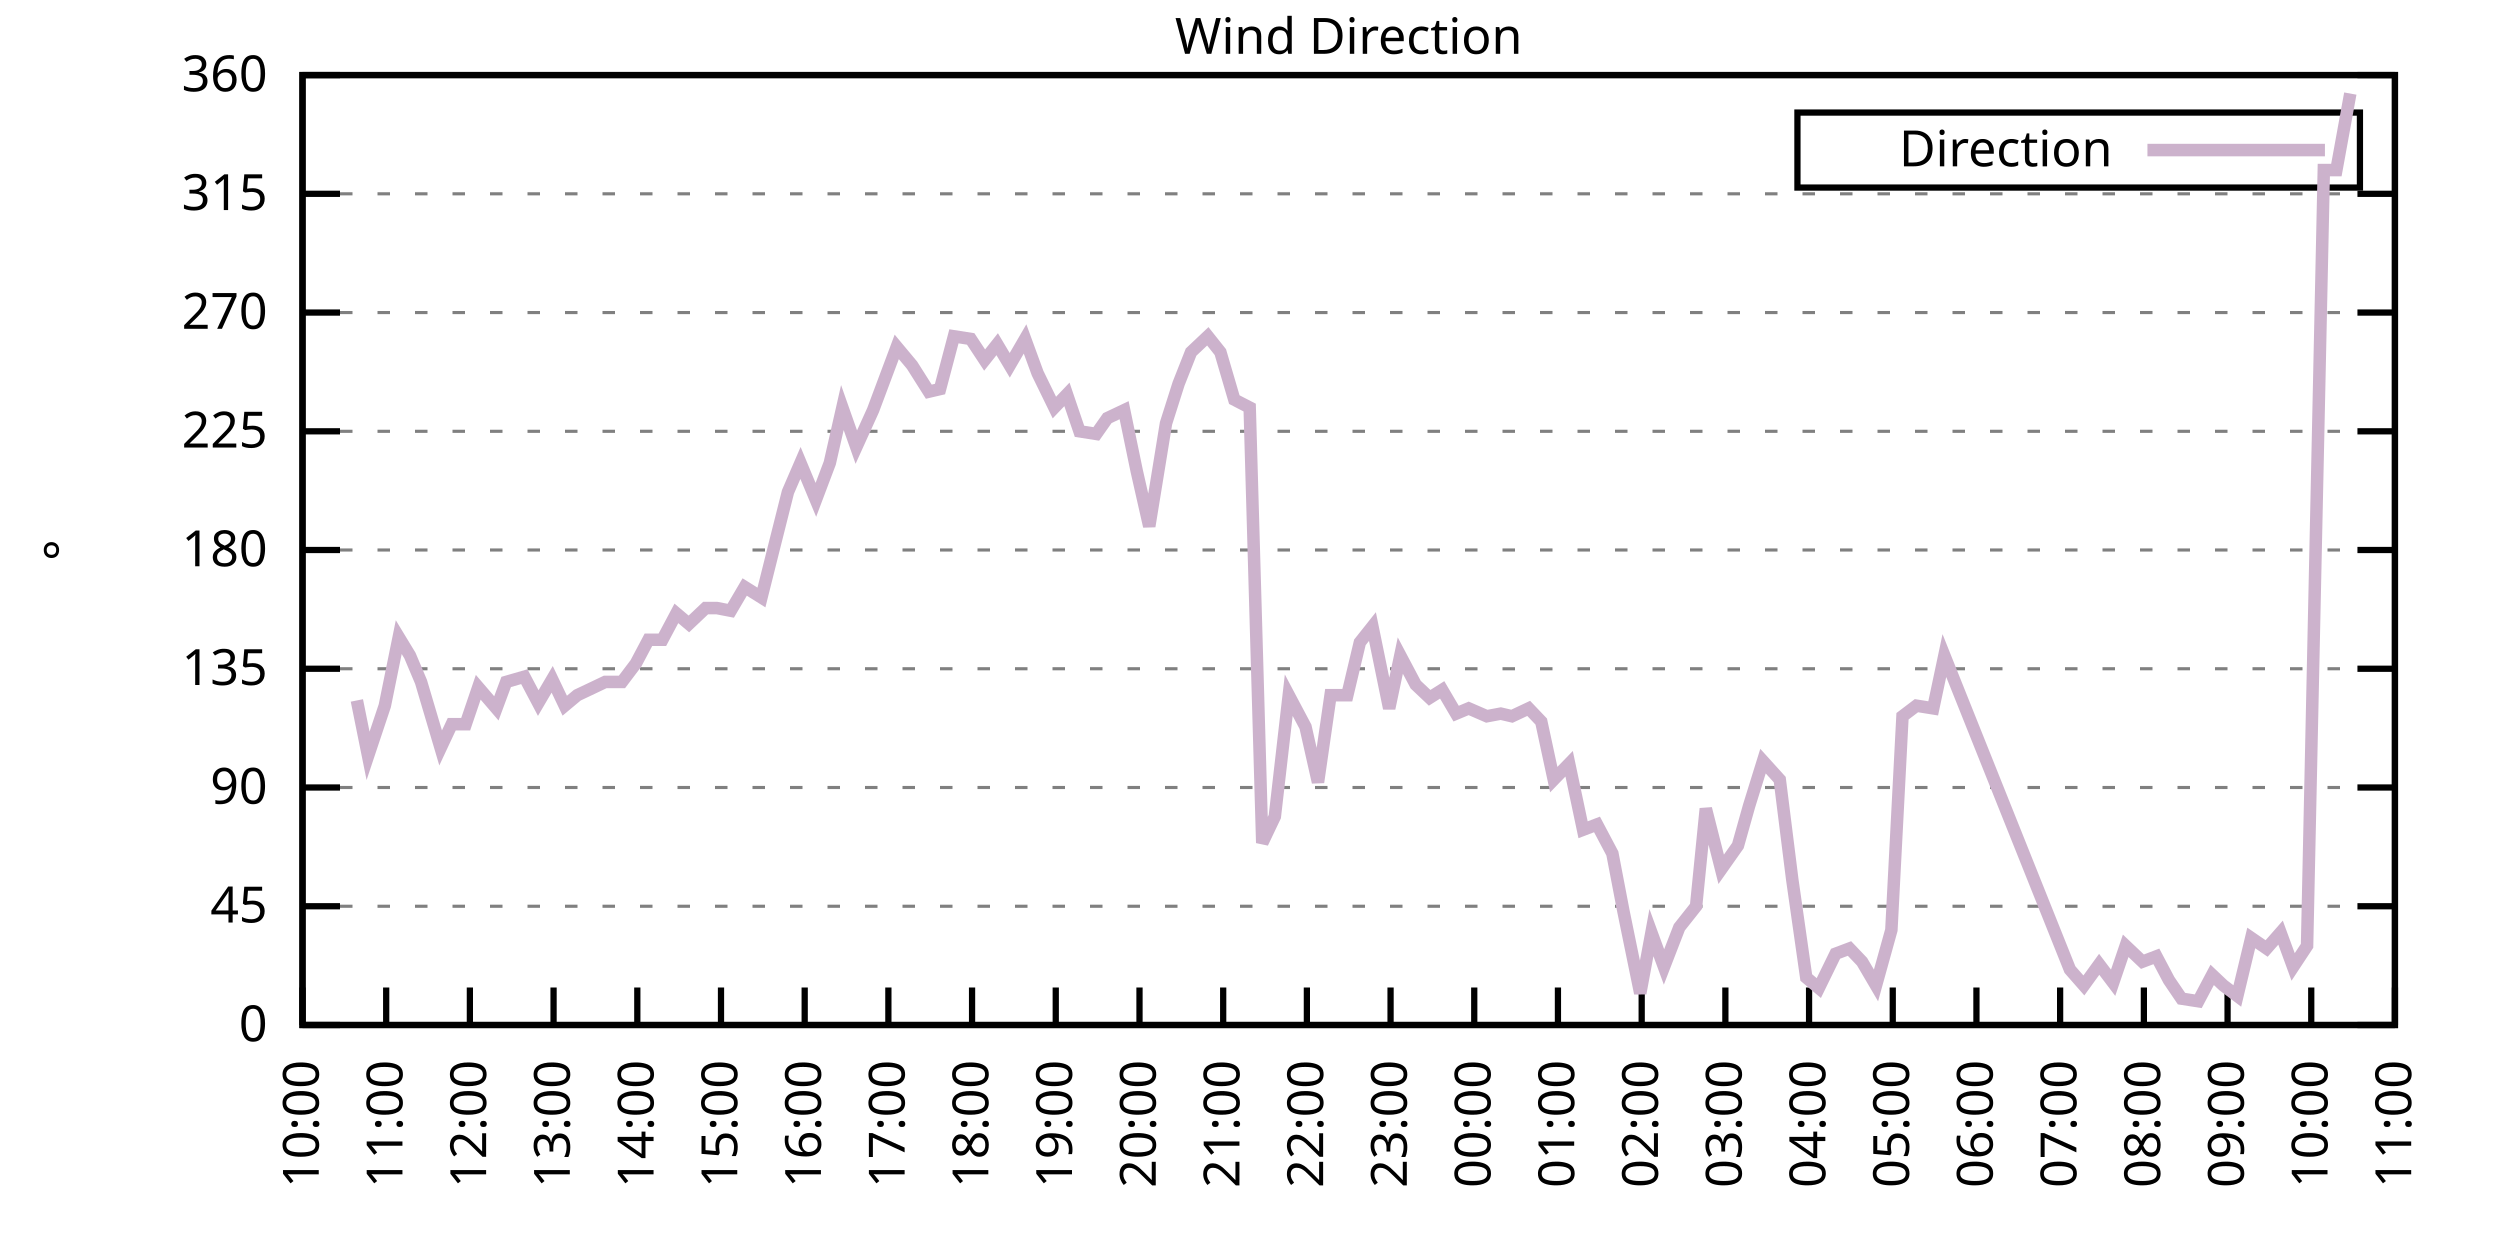
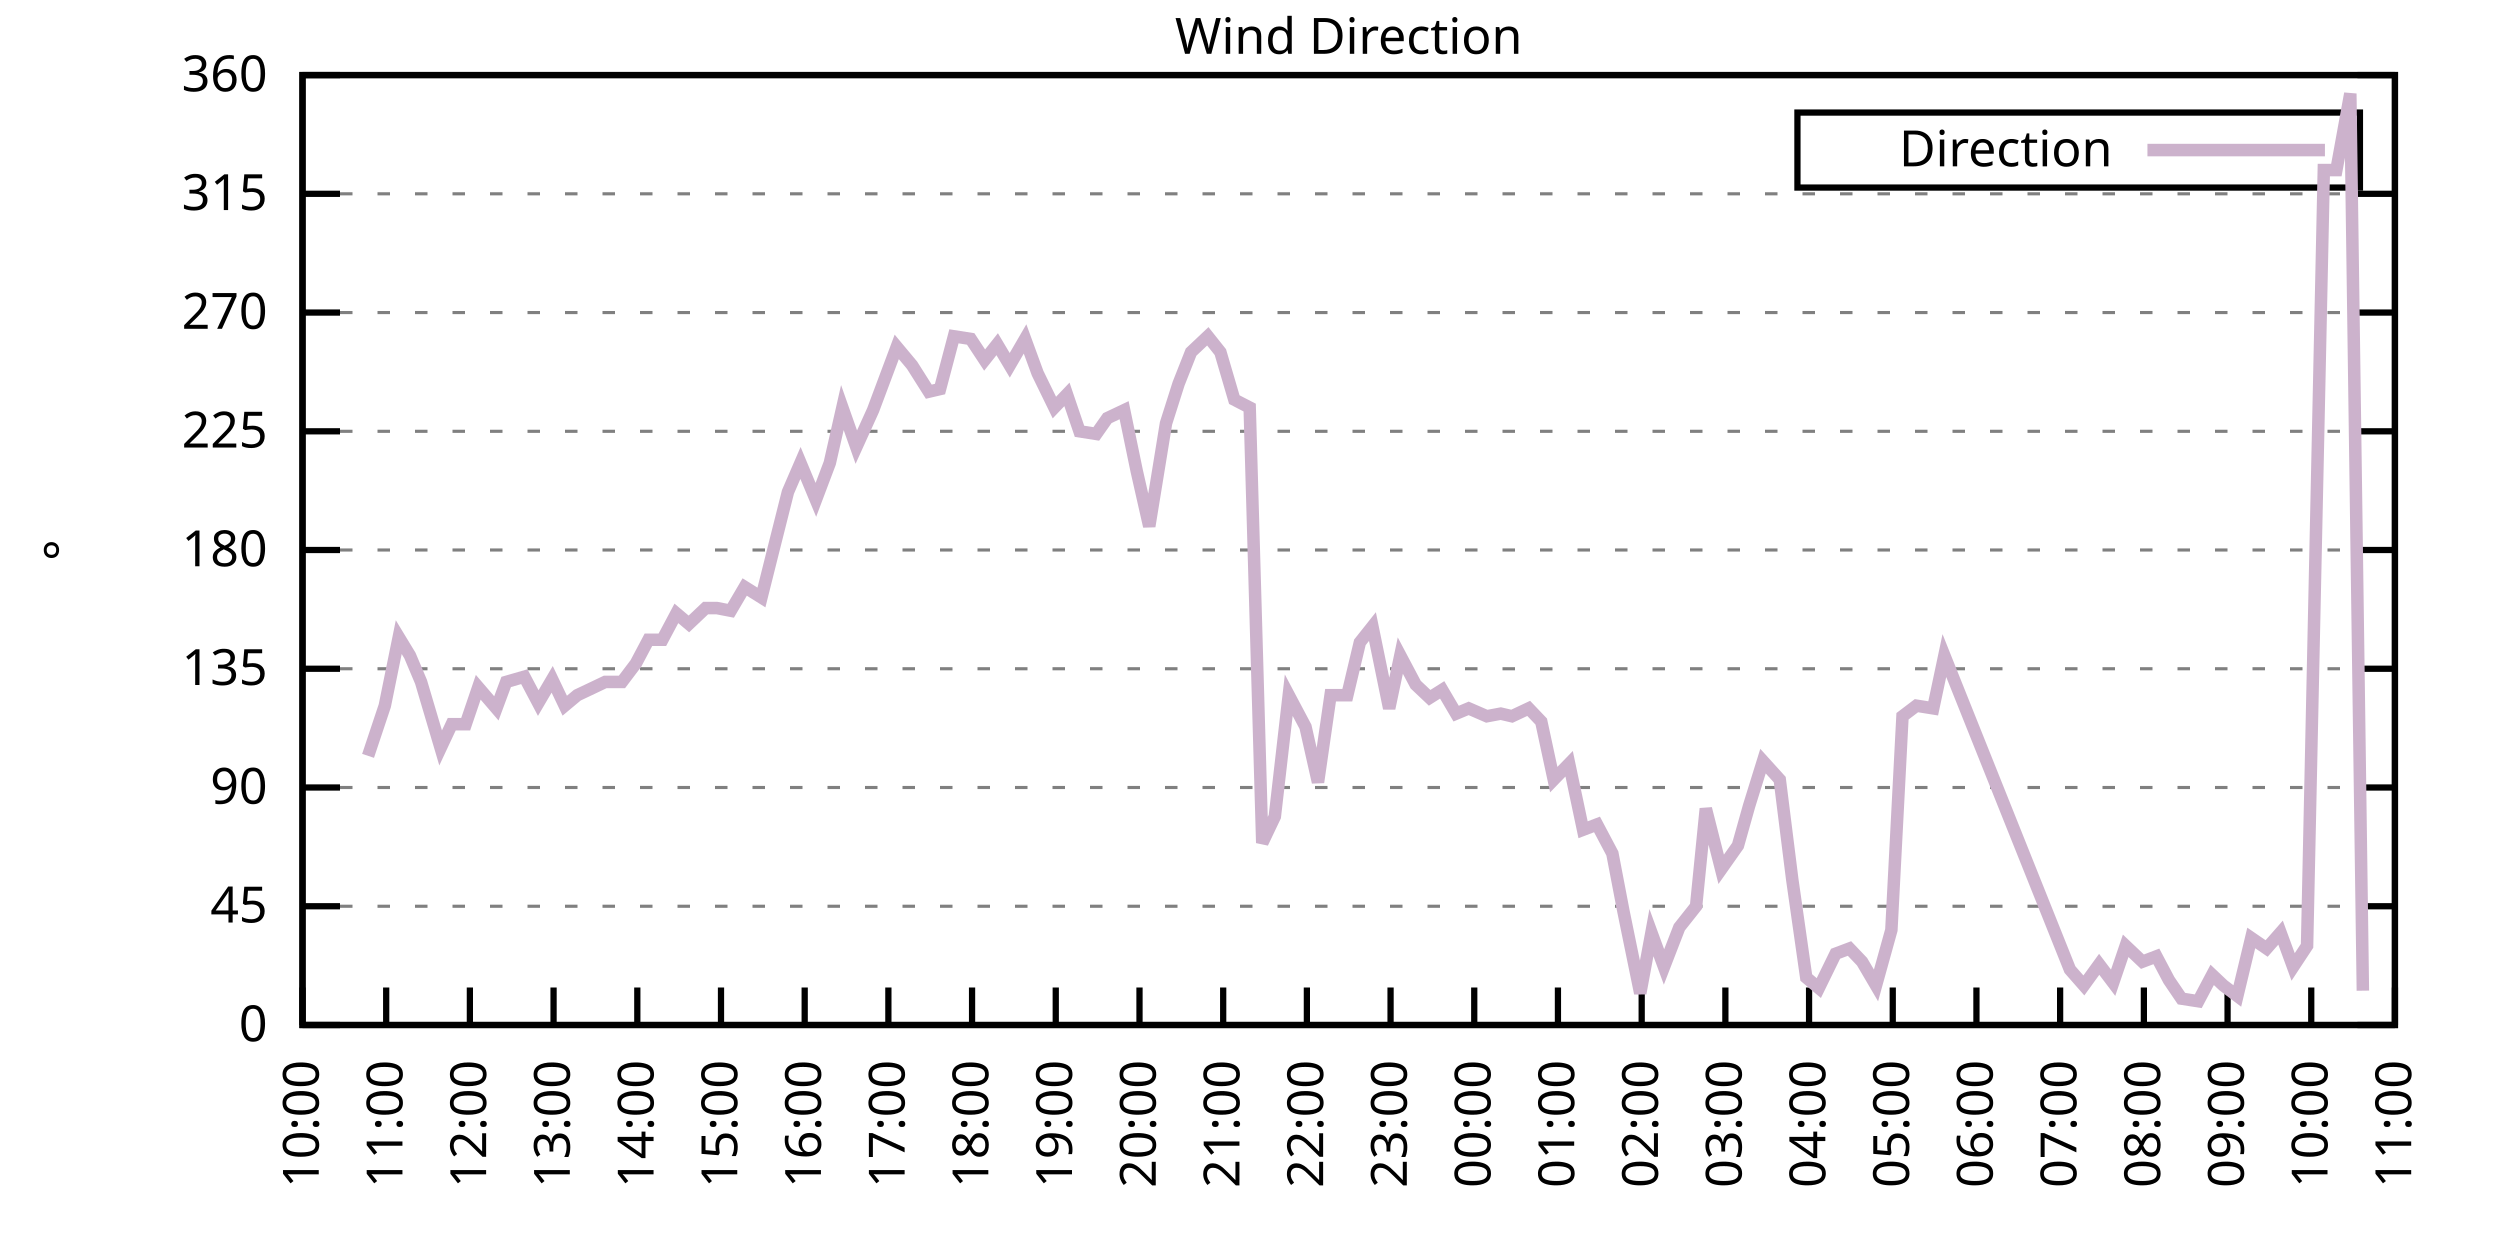
<svg xmlns="http://www.w3.org/2000/svg" xmlns:xlink="http://www.w3.org/1999/xlink" width="400" height="200" viewBox="0 0 400 200">
  <g id="gnuplot_canvas">
    <rect x="0" y="0" width="400" height="200" fill="none" />
    <defs>
      <circle id="gpDot" r="0.5" stroke-width="0.5" stroke="currentColor" />
      <path id="gpPt0" stroke-width="0.333" stroke="currentColor" d="M-1,0 h2 M0,-1 v2" />
      <path id="gpPt1" stroke-width="0.333" stroke="currentColor" d="M-1,-1 L1,1 M1,-1 L-1,1" />
      <path id="gpPt2" stroke-width="0.333" stroke="currentColor" d="M-1,0 L1,0 M0,-1 L0,1 M-1,-1 L1,1 M-1,1 L1,-1" />
      <rect id="gpPt3" stroke-width="0.333" stroke="currentColor" x="-1" y="-1" width="2" height="2" />
      <rect id="gpPt4" stroke-width="0.333" stroke="currentColor" fill="currentColor" x="-1" y="-1" width="2" height="2" />
      <circle id="gpPt5" stroke-width="0.333" stroke="currentColor" cx="0" cy="0" r="1" />
      <use xlink:href="#gpPt5" id="gpPt6" fill="currentColor" stroke="none" />
      <path id="gpPt7" stroke-width="0.333" stroke="currentColor" d="M0,-1.33 L-1.33,0.67 L1.33,0.67 z" />
      <use xlink:href="#gpPt7" id="gpPt8" fill="currentColor" stroke="none" />
      <use xlink:href="#gpPt7" id="gpPt9" stroke="currentColor" transform="rotate(180)" />
      <use xlink:href="#gpPt9" id="gpPt10" fill="currentColor" stroke="none" />
      <use xlink:href="#gpPt3" id="gpPt11" stroke="currentColor" transform="rotate(45)" />
      <use xlink:href="#gpPt11" id="gpPt12" fill="currentColor" stroke="none" />
      <path id="gpPt13" stroke-width="0.333" stroke="currentColor" d="M0,1.330 L1.265,0.411 L0.782,-1.067 L-0.782,-1.076 L-1.265,0.411 z" />
      <use xlink:href="#gpPt13" id="gpPt14" fill="currentColor" stroke="none" />
      <filter id="textbox" filterUnits="objectBoundingBox" x="0" y="0" height="1" width="1">
        <feFlood flood-color="white" flood-opacity="1" result="bgnd" />
        <feComposite in="SourceGraphic" in2="bgnd" operator="atop" />
      </filter>
      <filter id="greybox" filterUnits="objectBoundingBox" x="0" y="0" height="1" width="1">
        <feFlood flood-color="lightgrey" flood-opacity="1" result="grey" />
        <feComposite in="SourceGraphic" in2="grey" operator="atop" />
      </filter>
    </defs>
    <g fill="none" color="white" stroke="currentColor" stroke-width="1.00" stroke-linecap="butt" stroke-linejoin="miter">
</g>
    <g fill="none" color="black" stroke="currentColor" stroke-width="1.00" stroke-linecap="butt" stroke-linejoin="miter">
      <g stroke="none" shape-rendering="crispEdges">
        <polygon fill="rgb(255, 255, 255)" points="48.40,164.00 383.18,164.00 383.18,12.02 48.40,12.02 " />
      </g>
    </g>
    <g fill="none" color="black" stroke="currentColor" stroke-width="1.00" stroke-linecap="butt" stroke-linejoin="miter">
</g>
    <g fill="none" color="black" stroke="black" stroke-width="0.50" stroke-linecap="butt" stroke-linejoin="miter">
</g>
    <g fill="none" color="gray" stroke="currentColor" stroke-width="0.50" stroke-linecap="butt" stroke-linejoin="miter">
      <path stroke="gray" stroke-dasharray="2,4" class="gridline" d="M48.40,164.00 L383.19,164.00  " />
    </g>
    <g fill="none" color="gray" stroke="gray" stroke-width="1.00" stroke-linecap="butt" stroke-linejoin="miter">
</g>
    <g fill="none" color="black" stroke="currentColor" stroke-width="1.00" stroke-linecap="butt" stroke-linejoin="miter">
      <path stroke="black" d="M48.40,164.00 L54.40,164.00 M383.19,164.00 L377.19,164.00  " />
      <g transform="translate(42.80,166.60)" stroke="none" fill="black" font-family="Sans" font-size="8.00" text-anchor="end">
        <text>
          <tspan font-family="Sans"> 0</tspan>
        </text>
      </g>
    </g>
    <g fill="none" color="black" stroke="currentColor" stroke-width="1.00" stroke-linecap="butt" stroke-linejoin="miter">
</g>
    <g fill="none" color="black" stroke="black" stroke-width="0.50" stroke-linecap="butt" stroke-linejoin="miter">
</g>
    <g fill="none" color="gray" stroke="currentColor" stroke-width="0.50" stroke-linecap="butt" stroke-linejoin="miter">
      <path stroke="gray" stroke-dasharray="2,4" class="gridline" d="M48.40,145.00 L383.19,145.00  " />
    </g>
    <g fill="none" color="gray" stroke="gray" stroke-width="1.00" stroke-linecap="butt" stroke-linejoin="miter">
</g>
    <g fill="none" color="black" stroke="currentColor" stroke-width="1.00" stroke-linecap="butt" stroke-linejoin="miter">
      <path stroke="black" d="M48.40,145.00 L54.40,145.00 M383.19,145.00 L377.19,145.00  " />
      <g transform="translate(42.80,147.60)" stroke="none" fill="black" font-family="Sans" font-size="8.00" text-anchor="end">
        <text>
          <tspan font-family="Sans"> 45</tspan>
        </text>
      </g>
    </g>
    <g fill="none" color="black" stroke="currentColor" stroke-width="1.00" stroke-linecap="butt" stroke-linejoin="miter">
</g>
    <g fill="none" color="black" stroke="black" stroke-width="0.50" stroke-linecap="butt" stroke-linejoin="miter">
</g>
    <g fill="none" color="gray" stroke="currentColor" stroke-width="0.50" stroke-linecap="butt" stroke-linejoin="miter">
      <path stroke="gray" stroke-dasharray="2,4" class="gridline" d="M48.40,126.00 L383.19,126.00  " />
    </g>
    <g fill="none" color="gray" stroke="gray" stroke-width="1.00" stroke-linecap="butt" stroke-linejoin="miter">
</g>
    <g fill="none" color="black" stroke="currentColor" stroke-width="1.00" stroke-linecap="butt" stroke-linejoin="miter">
      <path stroke="black" d="M48.40,126.00 L54.40,126.00 M383.19,126.00 L377.19,126.00  " />
      <g transform="translate(42.80,128.60)" stroke="none" fill="black" font-family="Sans" font-size="8.00" text-anchor="end">
        <text>
          <tspan font-family="Sans"> 90</tspan>
        </text>
      </g>
    </g>
    <g fill="none" color="black" stroke="currentColor" stroke-width="1.00" stroke-linecap="butt" stroke-linejoin="miter">
</g>
    <g fill="none" color="black" stroke="black" stroke-width="0.50" stroke-linecap="butt" stroke-linejoin="miter">
</g>
    <g fill="none" color="gray" stroke="currentColor" stroke-width="0.50" stroke-linecap="butt" stroke-linejoin="miter">
      <path stroke="gray" stroke-dasharray="2,4" class="gridline" d="M48.40,107.00 L383.19,107.00  " />
    </g>
    <g fill="none" color="gray" stroke="gray" stroke-width="1.00" stroke-linecap="butt" stroke-linejoin="miter">
</g>
    <g fill="none" color="black" stroke="currentColor" stroke-width="1.00" stroke-linecap="butt" stroke-linejoin="miter">
      <path stroke="black" d="M48.40,107.00 L54.40,107.00 M383.19,107.00 L377.19,107.00  " />
      <g transform="translate(42.80,109.60)" stroke="none" fill="black" font-family="Sans" font-size="8.00" text-anchor="end">
        <text>
          <tspan font-family="Sans"> 135</tspan>
        </text>
      </g>
    </g>
    <g fill="none" color="black" stroke="currentColor" stroke-width="1.00" stroke-linecap="butt" stroke-linejoin="miter">
</g>
    <g fill="none" color="black" stroke="black" stroke-width="0.50" stroke-linecap="butt" stroke-linejoin="miter">
</g>
    <g fill="none" color="gray" stroke="currentColor" stroke-width="0.50" stroke-linecap="butt" stroke-linejoin="miter">
      <path stroke="gray" stroke-dasharray="2,4" class="gridline" d="M48.40,88.00 L383.19,88.00  " />
    </g>
    <g fill="none" color="gray" stroke="gray" stroke-width="1.00" stroke-linecap="butt" stroke-linejoin="miter">
</g>
    <g fill="none" color="black" stroke="currentColor" stroke-width="1.00" stroke-linecap="butt" stroke-linejoin="miter">
      <path stroke="black" d="M48.40,88.00 L54.40,88.00 M383.19,88.00 L377.19,88.00  " />
      <g transform="translate(42.80,90.60)" stroke="none" fill="black" font-family="Sans" font-size="8.00" text-anchor="end">
        <text>
          <tspan font-family="Sans"> 180</tspan>
        </text>
      </g>
    </g>
    <g fill="none" color="black" stroke="currentColor" stroke-width="1.00" stroke-linecap="butt" stroke-linejoin="miter">
</g>
    <g fill="none" color="black" stroke="black" stroke-width="0.50" stroke-linecap="butt" stroke-linejoin="miter">
</g>
    <g fill="none" color="gray" stroke="currentColor" stroke-width="0.50" stroke-linecap="butt" stroke-linejoin="miter">
      <path stroke="gray" stroke-dasharray="2,4" class="gridline" d="M48.40,69.01 L383.19,69.01  " />
    </g>
    <g fill="none" color="gray" stroke="gray" stroke-width="1.00" stroke-linecap="butt" stroke-linejoin="miter">
</g>
    <g fill="none" color="black" stroke="currentColor" stroke-width="1.00" stroke-linecap="butt" stroke-linejoin="miter">
      <path stroke="black" d="M48.40,69.01 L54.40,69.01 M383.19,69.01 L377.19,69.01  " />
      <g transform="translate(42.80,71.61)" stroke="none" fill="black" font-family="Sans" font-size="8.00" text-anchor="end">
        <text>
          <tspan font-family="Sans"> 225</tspan>
        </text>
      </g>
    </g>
    <g fill="none" color="black" stroke="currentColor" stroke-width="1.00" stroke-linecap="butt" stroke-linejoin="miter">
</g>
    <g fill="none" color="black" stroke="black" stroke-width="0.50" stroke-linecap="butt" stroke-linejoin="miter">
</g>
    <g fill="none" color="gray" stroke="currentColor" stroke-width="0.50" stroke-linecap="butt" stroke-linejoin="miter">
      <path stroke="gray" stroke-dasharray="2,4" class="gridline" d="M48.40,50.01 L383.19,50.01  " />
    </g>
    <g fill="none" color="gray" stroke="gray" stroke-width="1.00" stroke-linecap="butt" stroke-linejoin="miter">
</g>
    <g fill="none" color="black" stroke="currentColor" stroke-width="1.00" stroke-linecap="butt" stroke-linejoin="miter">
      <path stroke="black" d="M48.40,50.01 L54.40,50.01 M383.19,50.01 L377.19,50.01  " />
      <g transform="translate(42.80,52.61)" stroke="none" fill="black" font-family="Sans" font-size="8.00" text-anchor="end">
        <text>
          <tspan font-family="Sans"> 270</tspan>
        </text>
      </g>
    </g>
    <g fill="none" color="black" stroke="currentColor" stroke-width="1.00" stroke-linecap="butt" stroke-linejoin="miter">
</g>
    <g fill="none" color="black" stroke="black" stroke-width="0.50" stroke-linecap="butt" stroke-linejoin="miter">
</g>
    <g fill="none" color="gray" stroke="currentColor" stroke-width="0.50" stroke-linecap="butt" stroke-linejoin="miter">
      <path stroke="gray" stroke-dasharray="2,4" class="gridline" d="M48.40,31.01 L383.19,31.01  " />
    </g>
    <g fill="none" color="gray" stroke="gray" stroke-width="1.00" stroke-linecap="butt" stroke-linejoin="miter">
</g>
    <g fill="none" color="black" stroke="currentColor" stroke-width="1.00" stroke-linecap="butt" stroke-linejoin="miter">
      <path stroke="black" d="M48.40,31.01 L54.40,31.01 M383.19,31.01 L377.19,31.01  " />
      <g transform="translate(42.80,33.61)" stroke="none" fill="black" font-family="Sans" font-size="8.00" text-anchor="end">
        <text>
          <tspan font-family="Sans"> 315</tspan>
        </text>
      </g>
    </g>
    <g fill="none" color="black" stroke="currentColor" stroke-width="1.00" stroke-linecap="butt" stroke-linejoin="miter">
</g>
    <g fill="none" color="black" stroke="black" stroke-width="0.50" stroke-linecap="butt" stroke-linejoin="miter">
</g>
    <g fill="none" color="gray" stroke="currentColor" stroke-width="0.50" stroke-linecap="butt" stroke-linejoin="miter">
      <path stroke="gray" stroke-dasharray="2,4" class="gridline" d="M48.40,12.01 L383.19,12.01  " />
    </g>
    <g fill="none" color="gray" stroke="gray" stroke-width="1.00" stroke-linecap="butt" stroke-linejoin="miter">
</g>
    <g fill="none" color="black" stroke="currentColor" stroke-width="1.00" stroke-linecap="butt" stroke-linejoin="miter">
      <path stroke="black" d="M48.40,12.01 L54.40,12.01 M383.19,12.01 L377.19,12.01  " />
      <g transform="translate(42.80,14.61)" stroke="none" fill="black" font-family="Sans" font-size="8.00" text-anchor="end">
        <text>
          <tspan font-family="Sans"> 360</tspan>
        </text>
      </g>
    </g>
    <g fill="none" color="black" stroke="currentColor" stroke-width="1.00" stroke-linecap="butt" stroke-linejoin="miter">
      <path stroke="black" d="M48.40,164.00 L48.40,158.00  " />
      <g transform="translate(51.00,169.60) rotate(270.00)" stroke="none" fill="black" font-family="Sans" font-size="8.00" text-anchor="end">
        <text>
          <tspan font-family="Sans">10:00</tspan>
        </text>
      </g>
    </g>
    <g fill="none" color="black" stroke="currentColor" stroke-width="1.00" stroke-linecap="butt" stroke-linejoin="miter">
      <path stroke="black" d="M61.79,164.00 L61.79,158.00  " />
      <g transform="translate(64.39,169.60) rotate(270.00)" stroke="none" fill="black" font-family="Sans" font-size="8.00" text-anchor="end">
        <text>
          <tspan font-family="Sans">11:00</tspan>
        </text>
      </g>
    </g>
    <g fill="none" color="black" stroke="currentColor" stroke-width="1.00" stroke-linecap="butt" stroke-linejoin="miter">
      <path stroke="black" d="M75.18,164.00 L75.18,158.00  " />
      <g transform="translate(77.78,169.60) rotate(270.00)" stroke="none" fill="black" font-family="Sans" font-size="8.00" text-anchor="end">
        <text>
          <tspan font-family="Sans">12:00</tspan>
        </text>
      </g>
    </g>
    <g fill="none" color="black" stroke="currentColor" stroke-width="1.00" stroke-linecap="butt" stroke-linejoin="miter">
      <path stroke="black" d="M88.57,164.00 L88.57,158.00  " />
      <g transform="translate(91.17,169.60) rotate(270.00)" stroke="none" fill="black" font-family="Sans" font-size="8.00" text-anchor="end">
        <text>
          <tspan font-family="Sans">13:00</tspan>
        </text>
      </g>
    </g>
    <g fill="none" color="black" stroke="currentColor" stroke-width="1.00" stroke-linecap="butt" stroke-linejoin="miter">
      <path stroke="black" d="M101.97,164.00 L101.97,158.00  " />
      <g transform="translate(104.57,169.60) rotate(270.00)" stroke="none" fill="black" font-family="Sans" font-size="8.00" text-anchor="end">
        <text>
          <tspan font-family="Sans">14:00</tspan>
        </text>
      </g>
    </g>
    <g fill="none" color="black" stroke="currentColor" stroke-width="1.00" stroke-linecap="butt" stroke-linejoin="miter">
      <path stroke="black" d="M115.36,164.00 L115.36,158.00  " />
      <g transform="translate(117.96,169.60) rotate(270.00)" stroke="none" fill="black" font-family="Sans" font-size="8.00" text-anchor="end">
        <text>
          <tspan font-family="Sans">15:00</tspan>
        </text>
      </g>
    </g>
    <g fill="none" color="black" stroke="currentColor" stroke-width="1.00" stroke-linecap="butt" stroke-linejoin="miter">
      <path stroke="black" d="M128.75,164.00 L128.75,158.00  " />
      <g transform="translate(131.35,169.60) rotate(270.00)" stroke="none" fill="black" font-family="Sans" font-size="8.00" text-anchor="end">
        <text>
          <tspan font-family="Sans">16:00</tspan>
        </text>
      </g>
    </g>
    <g fill="none" color="black" stroke="currentColor" stroke-width="1.00" stroke-linecap="butt" stroke-linejoin="miter">
      <path stroke="black" d="M142.14,164.00 L142.14,158.00  " />
      <g transform="translate(144.74,169.60) rotate(270.00)" stroke="none" fill="black" font-family="Sans" font-size="8.00" text-anchor="end">
        <text>
          <tspan font-family="Sans">17:00</tspan>
        </text>
      </g>
    </g>
    <g fill="none" color="black" stroke="currentColor" stroke-width="1.00" stroke-linecap="butt" stroke-linejoin="miter">
      <path stroke="black" d="M155.53,164.00 L155.53,158.00  " />
      <g transform="translate(158.13,169.60) rotate(270.00)" stroke="none" fill="black" font-family="Sans" font-size="8.00" text-anchor="end">
        <text>
          <tspan font-family="Sans">18:00</tspan>
        </text>
      </g>
    </g>
    <g fill="none" color="black" stroke="currentColor" stroke-width="1.00" stroke-linecap="butt" stroke-linejoin="miter">
      <path stroke="black" d="M168.92,164.00 L168.92,158.00  " />
      <g transform="translate(171.52,169.60) rotate(270.00)" stroke="none" fill="black" font-family="Sans" font-size="8.00" text-anchor="end">
        <text>
          <tspan font-family="Sans">19:00</tspan>
        </text>
      </g>
    </g>
    <g fill="none" color="black" stroke="currentColor" stroke-width="1.00" stroke-linecap="butt" stroke-linejoin="miter">
      <path stroke="black" d="M182.32,164.00 L182.32,158.00  " />
      <g transform="translate(184.92,169.60) rotate(270.00)" stroke="none" fill="black" font-family="Sans" font-size="8.00" text-anchor="end">
        <text>
          <tspan font-family="Sans">20:00</tspan>
        </text>
      </g>
    </g>
    <g fill="none" color="black" stroke="currentColor" stroke-width="1.00" stroke-linecap="butt" stroke-linejoin="miter">
      <path stroke="black" d="M195.71,164.00 L195.71,158.00  " />
      <g transform="translate(198.31,169.60) rotate(270.00)" stroke="none" fill="black" font-family="Sans" font-size="8.00" text-anchor="end">
        <text>
          <tspan font-family="Sans">21:00</tspan>
        </text>
      </g>
    </g>
    <g fill="none" color="black" stroke="currentColor" stroke-width="1.00" stroke-linecap="butt" stroke-linejoin="miter">
      <path stroke="black" d="M209.10,164.00 L209.10,158.00  " />
      <g transform="translate(211.70,169.60) rotate(270.00)" stroke="none" fill="black" font-family="Sans" font-size="8.00" text-anchor="end">
        <text>
          <tspan font-family="Sans">22:00</tspan>
        </text>
      </g>
    </g>
    <g fill="none" color="black" stroke="currentColor" stroke-width="1.00" stroke-linecap="butt" stroke-linejoin="miter">
      <path stroke="black" d="M222.49,164.00 L222.49,158.00  " />
      <g transform="translate(225.09,169.60) rotate(270.00)" stroke="none" fill="black" font-family="Sans" font-size="8.00" text-anchor="end">
        <text>
          <tspan font-family="Sans">23:00</tspan>
        </text>
      </g>
    </g>
    <g fill="none" color="black" stroke="currentColor" stroke-width="1.00" stroke-linecap="butt" stroke-linejoin="miter">
      <path stroke="black" d="M235.88,164.00 L235.88,158.00  " />
      <g transform="translate(238.48,169.60) rotate(270.00)" stroke="none" fill="black" font-family="Sans" font-size="8.00" text-anchor="end">
        <text>
          <tspan font-family="Sans">00:00</tspan>
        </text>
      </g>
    </g>
    <g fill="none" color="black" stroke="currentColor" stroke-width="1.00" stroke-linecap="butt" stroke-linejoin="miter">
      <path stroke="black" d="M249.27,164.00 L249.27,158.00  " />
      <g transform="translate(251.87,169.60) rotate(270.00)" stroke="none" fill="black" font-family="Sans" font-size="8.00" text-anchor="end">
        <text>
          <tspan font-family="Sans">01:00</tspan>
        </text>
      </g>
    </g>
    <g fill="none" color="black" stroke="currentColor" stroke-width="1.00" stroke-linecap="butt" stroke-linejoin="miter">
      <path stroke="black" d="M262.67,164.00 L262.67,158.00  " />
      <g transform="translate(265.27,169.60) rotate(270.00)" stroke="none" fill="black" font-family="Sans" font-size="8.00" text-anchor="end">
        <text>
          <tspan font-family="Sans">02:00</tspan>
        </text>
      </g>
    </g>
    <g fill="none" color="black" stroke="currentColor" stroke-width="1.00" stroke-linecap="butt" stroke-linejoin="miter">
      <path stroke="black" d="M276.06,164.00 L276.06,158.00  " />
      <g transform="translate(278.66,169.60) rotate(270.00)" stroke="none" fill="black" font-family="Sans" font-size="8.00" text-anchor="end">
        <text>
          <tspan font-family="Sans">03:00</tspan>
        </text>
      </g>
    </g>
    <g fill="none" color="black" stroke="currentColor" stroke-width="1.00" stroke-linecap="butt" stroke-linejoin="miter">
      <path stroke="black" d="M289.45,164.00 L289.45,158.00  " />
      <g transform="translate(292.05,169.60) rotate(270.00)" stroke="none" fill="black" font-family="Sans" font-size="8.00" text-anchor="end">
        <text>
          <tspan font-family="Sans">04:00</tspan>
        </text>
      </g>
    </g>
    <g fill="none" color="black" stroke="currentColor" stroke-width="1.00" stroke-linecap="butt" stroke-linejoin="miter">
      <path stroke="black" d="M302.84,164.00 L302.84,158.00  " />
      <g transform="translate(305.44,169.60) rotate(270.00)" stroke="none" fill="black" font-family="Sans" font-size="8.00" text-anchor="end">
        <text>
          <tspan font-family="Sans">05:00</tspan>
        </text>
      </g>
    </g>
    <g fill="none" color="black" stroke="currentColor" stroke-width="1.00" stroke-linecap="butt" stroke-linejoin="miter">
      <path stroke="black" d="M316.23,164.00 L316.23,158.00  " />
      <g transform="translate(318.83,169.60) rotate(270.00)" stroke="none" fill="black" font-family="Sans" font-size="8.00" text-anchor="end">
        <text>
          <tspan font-family="Sans">06:00</tspan>
        </text>
      </g>
    </g>
    <g fill="none" color="black" stroke="currentColor" stroke-width="1.00" stroke-linecap="butt" stroke-linejoin="miter">
      <path stroke="black" d="M329.62,164.00 L329.62,158.00  " />
      <g transform="translate(332.22,169.60) rotate(270.00)" stroke="none" fill="black" font-family="Sans" font-size="8.00" text-anchor="end">
        <text>
          <tspan font-family="Sans">07:00</tspan>
        </text>
      </g>
    </g>
    <g fill="none" color="black" stroke="currentColor" stroke-width="1.00" stroke-linecap="butt" stroke-linejoin="miter">
      <path stroke="black" d="M343.02,164.00 L343.02,158.00  " />
      <g transform="translate(345.62,169.60) rotate(270.00)" stroke="none" fill="black" font-family="Sans" font-size="8.00" text-anchor="end">
        <text>
          <tspan font-family="Sans">08:00</tspan>
        </text>
      </g>
    </g>
    <g fill="none" color="black" stroke="currentColor" stroke-width="1.00" stroke-linecap="butt" stroke-linejoin="miter">
      <path stroke="black" d="M356.41,164.00 L356.41,158.00  " />
      <g transform="translate(359.01,169.60) rotate(270.00)" stroke="none" fill="black" font-family="Sans" font-size="8.00" text-anchor="end">
        <text>
          <tspan font-family="Sans">09:00</tspan>
        </text>
      </g>
    </g>
    <g fill="none" color="black" stroke="currentColor" stroke-width="1.00" stroke-linecap="butt" stroke-linejoin="miter">
      <path stroke="black" d="M369.80,164.00 L369.80,158.00  " />
      <g transform="translate(372.40,169.60) rotate(270.00)" stroke="none" fill="black" font-family="Sans" font-size="8.00" text-anchor="end">
        <text>
          <tspan font-family="Sans">10:00</tspan>
        </text>
      </g>
    </g>
    <g fill="none" color="black" stroke="currentColor" stroke-width="1.00" stroke-linecap="butt" stroke-linejoin="miter">
      <path stroke="black" d="M383.19,164.00 L383.19,158.00  " />
      <g transform="translate(385.79,169.60) rotate(270.00)" stroke="none" fill="black" font-family="Sans" font-size="8.00" text-anchor="end">
        <text>
          <tspan font-family="Sans">11:00</tspan>
        </text>
      </g>
    </g>
    <g fill="none" color="black" stroke="currentColor" stroke-width="1.00" stroke-linecap="butt" stroke-linejoin="miter">
</g>
    <g fill="none" color="black" stroke="currentColor" stroke-width="1.00" stroke-linecap="butt" stroke-linejoin="miter">
      <path stroke="black" d="M48.40,12.01 L48.40,164.00 L383.19,164.00 L383.19,12.01 L48.40,12.01 Z  " />
    </g>
    <g fill="none" color="black" stroke="currentColor" stroke-width="1.00" stroke-linecap="butt" stroke-linejoin="miter">
</g>
    <g fill="none" color="black" stroke="currentColor" stroke-width="1.00" stroke-linecap="butt" stroke-linejoin="miter">
      <path stroke="black" d="M287.59,30.01 L287.59,18.01 L377.59,18.01 L377.59,30.01 L287.59,30.01 Z  " />
    </g>
    <g id="Wind_direction_plot_1">
      <g fill="none" color="white" stroke="black" stroke-width="2.00" stroke-linecap="butt" stroke-linejoin="miter">
</g>
      <g fill="none" color="black" stroke="currentColor" stroke-width="2.00" stroke-linecap="butt" stroke-linejoin="miter">
        <g transform="translate(337.99,26.61)" stroke="none" fill="black" font-family="Sans" font-size="8.00" text-anchor="end">
          <text>
            <tspan font-family="Sans">Direction</tspan>
          </text>
        </g>
      </g>
      <g fill="none" color="black" stroke="currentColor" stroke-width="2.00" stroke-linecap="butt" stroke-linejoin="miter">
-         <path stroke="rgb(204, 178, 204)" d="M343.59,24.01 L371.99,24.01 M57.10,112.07 L58.89,120.94 L61.57,112.91 L63.80,101.94 L65.59,104.89 L67.37,109.11   L70.50,119.67 L72.28,115.87 L74.51,115.87 L76.52,109.96 L79.42,113.34 L80.99,109.11 L83.89,108.27 L86.12,112.49   L88.35,108.69 L90.36,112.91 L92.37,111.23 L95.05,109.96 L96.83,109.11 L99.51,109.11 L101.74,106.16 L103.75,102.36   L105.98,102.36 L108.22,98.14 L110.22,99.83 L112.90,97.29 L114.69,97.29 L116.92,97.72 L119.15,93.92 L121.83,95.60   L123.84,87.58 L126.07,78.72 L128.08,74.07 L130.54,79.98 L132.77,74.07 L134.78,65.21 L137.01,71.54 L139.69,65.63   L143.48,55.50 L145.94,58.45 L148.61,62.67 L150.40,62.25 L152.63,53.81 L155.31,54.23 L157.54,57.61 L159.55,55.07   L161.56,58.45 L164.01,54.23 L166.02,59.72 L168.70,65.21 L170.71,63.10 L172.72,69.01 L175.40,69.43 L177.18,66.90   L179.86,65.63 L181.87,75.34 L183.88,84.21 L186.56,67.74 L188.57,61.41 L190.57,56.34 L193.25,53.81 L195.26,56.34   L197.49,63.94 L199.95,65.21 L201.96,134.87 L203.97,130.65 L206.20,111.23 L208.88,116.29 L210.88,125.16 L212.89,111.23   L215.57,111.23 L217.58,102.78 L219.59,100.25 L222.27,113.34 L224.05,104.89 L226.51,109.54 L228.74,111.65 L230.75,110.38   L232.98,114.18 L234.99,113.34 L237.89,114.60 L240.12,114.18 L241.91,114.60 L244.59,113.34 L246.60,115.45 L248.60,124.74   L251.06,122.20 L253.29,132.76 L255.52,131.91 L257.98,136.56 L259.76,145.85 L262.44,158.93 L264.23,149.22 L266.24,154.71   L268.69,148.38 L271.37,145.00 L272.93,129.38 L275.39,139.09 L278.07,135.29 L279.85,128.96 L282.08,121.78 L284.76,124.74   L286.77,140.78 L289.00,156.40 L291.01,158.09 L293.69,152.60 L295.92,151.76 L297.93,153.87 L300.16,157.67 L302.62,148.80   L304.40,114.60 L306.63,112.91 L309.31,113.34 L311.10,104.89 L331.19,155.13 L333.42,157.67 L335.87,154.29 L338.10,157.24   L340.11,151.33 L342.79,153.87 L345.02,153.02 L347.03,156.82 L349.04,159.78 L351.72,160.20 L353.95,155.98 L355.74,157.67   L357.97,159.36 L360.20,150.07 L362.66,151.76 L364.89,149.22 L366.90,154.71 L369.13,151.33 L371.81,27.21 L373.82,27.21   L376.05,14.97  " />
+         <path stroke="rgb(204, 178, 204)" d="M343.59,24.01 L371.99,24.01 M58.89,120.94 L61.57,112.91 L63.80,101.94 L65.59,104.89 L67.37,109.11 L70.50,119.67   L72.28,115.87 L74.51,115.87 L76.52,109.96 L79.42,113.34 L80.99,109.11 L83.89,108.27 L86.12,112.49 L88.35,108.69   L90.36,112.91 L92.37,111.23 L95.05,109.96 L96.83,109.11 L99.51,109.11 L101.74,106.16 L103.75,102.36 L105.98,102.36   L108.22,98.14 L110.22,99.83 L112.90,97.29 L114.69,97.29 L116.92,97.72 L119.15,93.92 L121.83,95.60 L123.84,87.58   L126.07,78.72 L128.08,74.07 L130.54,79.98 L132.77,74.07 L134.78,65.21 L137.01,71.54 L139.69,65.63 L143.48,55.50   L145.94,58.45 L148.61,62.67 L150.40,62.25 L152.63,53.81 L155.31,54.23 L157.54,57.61 L159.55,55.07 L161.56,58.45   L164.01,54.23 L166.02,59.72 L168.70,65.21 L170.71,63.10 L172.72,69.01 L175.40,69.43 L177.18,66.90 L179.86,65.63   L181.87,75.34 L183.88,84.21 L186.56,67.74 L188.57,61.41 L190.57,56.34 L193.25,53.81 L195.26,56.34 L197.49,63.94   L199.95,65.21 L201.96,134.87 L203.97,130.65 L206.20,111.23 L208.88,116.29 L210.88,125.16 L212.89,111.23 L215.57,111.23   L217.58,102.78 L219.59,100.25 L222.27,113.34 L224.05,104.89 L226.51,109.54 L228.74,111.65 L230.75,110.38 L232.98,114.18   L234.99,113.34 L237.89,114.60 L240.12,114.18 L241.91,114.60 L244.59,113.34 L246.60,115.45 L248.60,124.74 L251.06,122.20   L253.29,132.76 L255.52,131.91 L257.98,136.56 L259.76,145.85 L262.44,158.93 L264.23,149.22 L266.24,154.71 L268.69,148.38   L271.37,145.00 L272.93,129.38 L275.39,139.09 L278.07,135.29 L279.85,128.96 L282.08,121.78 L284.76,124.74 L286.77,140.78   L289.00,156.40 L291.01,158.09 L293.69,152.60 L295.92,151.76 L297.93,153.87 L300.16,157.67 L302.62,148.80 L304.40,114.60   L306.63,112.91 L309.31,113.34 L311.10,104.89 L331.19,155.13 L333.42,157.67 L335.87,154.29 L338.10,157.24 L340.11,151.33   L342.79,153.87 L345.02,153.02 L347.03,156.82 L349.04,159.78 L351.72,160.20 L353.95,155.98 L355.74,157.67 L357.97,159.36   L360.20,150.07 L362.66,151.76 L364.89,149.22 L366.90,154.71 L369.13,151.33 L371.81,27.21 L373.82,27.21 L376.05,14.97   L378.06,158.51  " />
      </g>
    </g>
    <g fill="none" color="black" stroke="currentColor" stroke-width="2.00" stroke-linecap="butt" stroke-linejoin="miter">
</g>
    <g fill="none" color="black" stroke="black" stroke-width="1.00" stroke-linecap="butt" stroke-linejoin="miter">
</g>
    <g fill="none" color="black" stroke="currentColor" stroke-width="1.00" stroke-linecap="butt" stroke-linejoin="miter">
      <path stroke="black" d="M48.40,12.01 L48.40,164.00 L383.19,164.00 L383.19,12.01 L48.40,12.01 Z  " />
      <g transform="translate(12.80,88.01) rotate(270.00)" stroke="none" fill="black" font-family="Sans" font-size="8.00" text-anchor="middle">
        <text>
          <tspan font-family="Sans">°</tspan>
        </text>
      </g>
    </g>
    <g fill="none" color="black" stroke="currentColor" stroke-width="1.00" stroke-linecap="butt" stroke-linejoin="miter">
</g>
    <g fill="none" color="black" stroke="currentColor" stroke-width="1.00" stroke-linecap="butt" stroke-linejoin="miter">
      <g transform="translate(215.79,8.61)" stroke="none" fill="black" font-family="Sans" font-size="8.00" text-anchor="middle">
        <text>
          <tspan font-family="Sans">Wind Direction</tspan>
        </text>
      </g>
    </g>
    <g fill="none" color="black" stroke="currentColor" stroke-width="1.00" stroke-linecap="butt" stroke-linejoin="miter">
</g>
  </g>
</svg>
